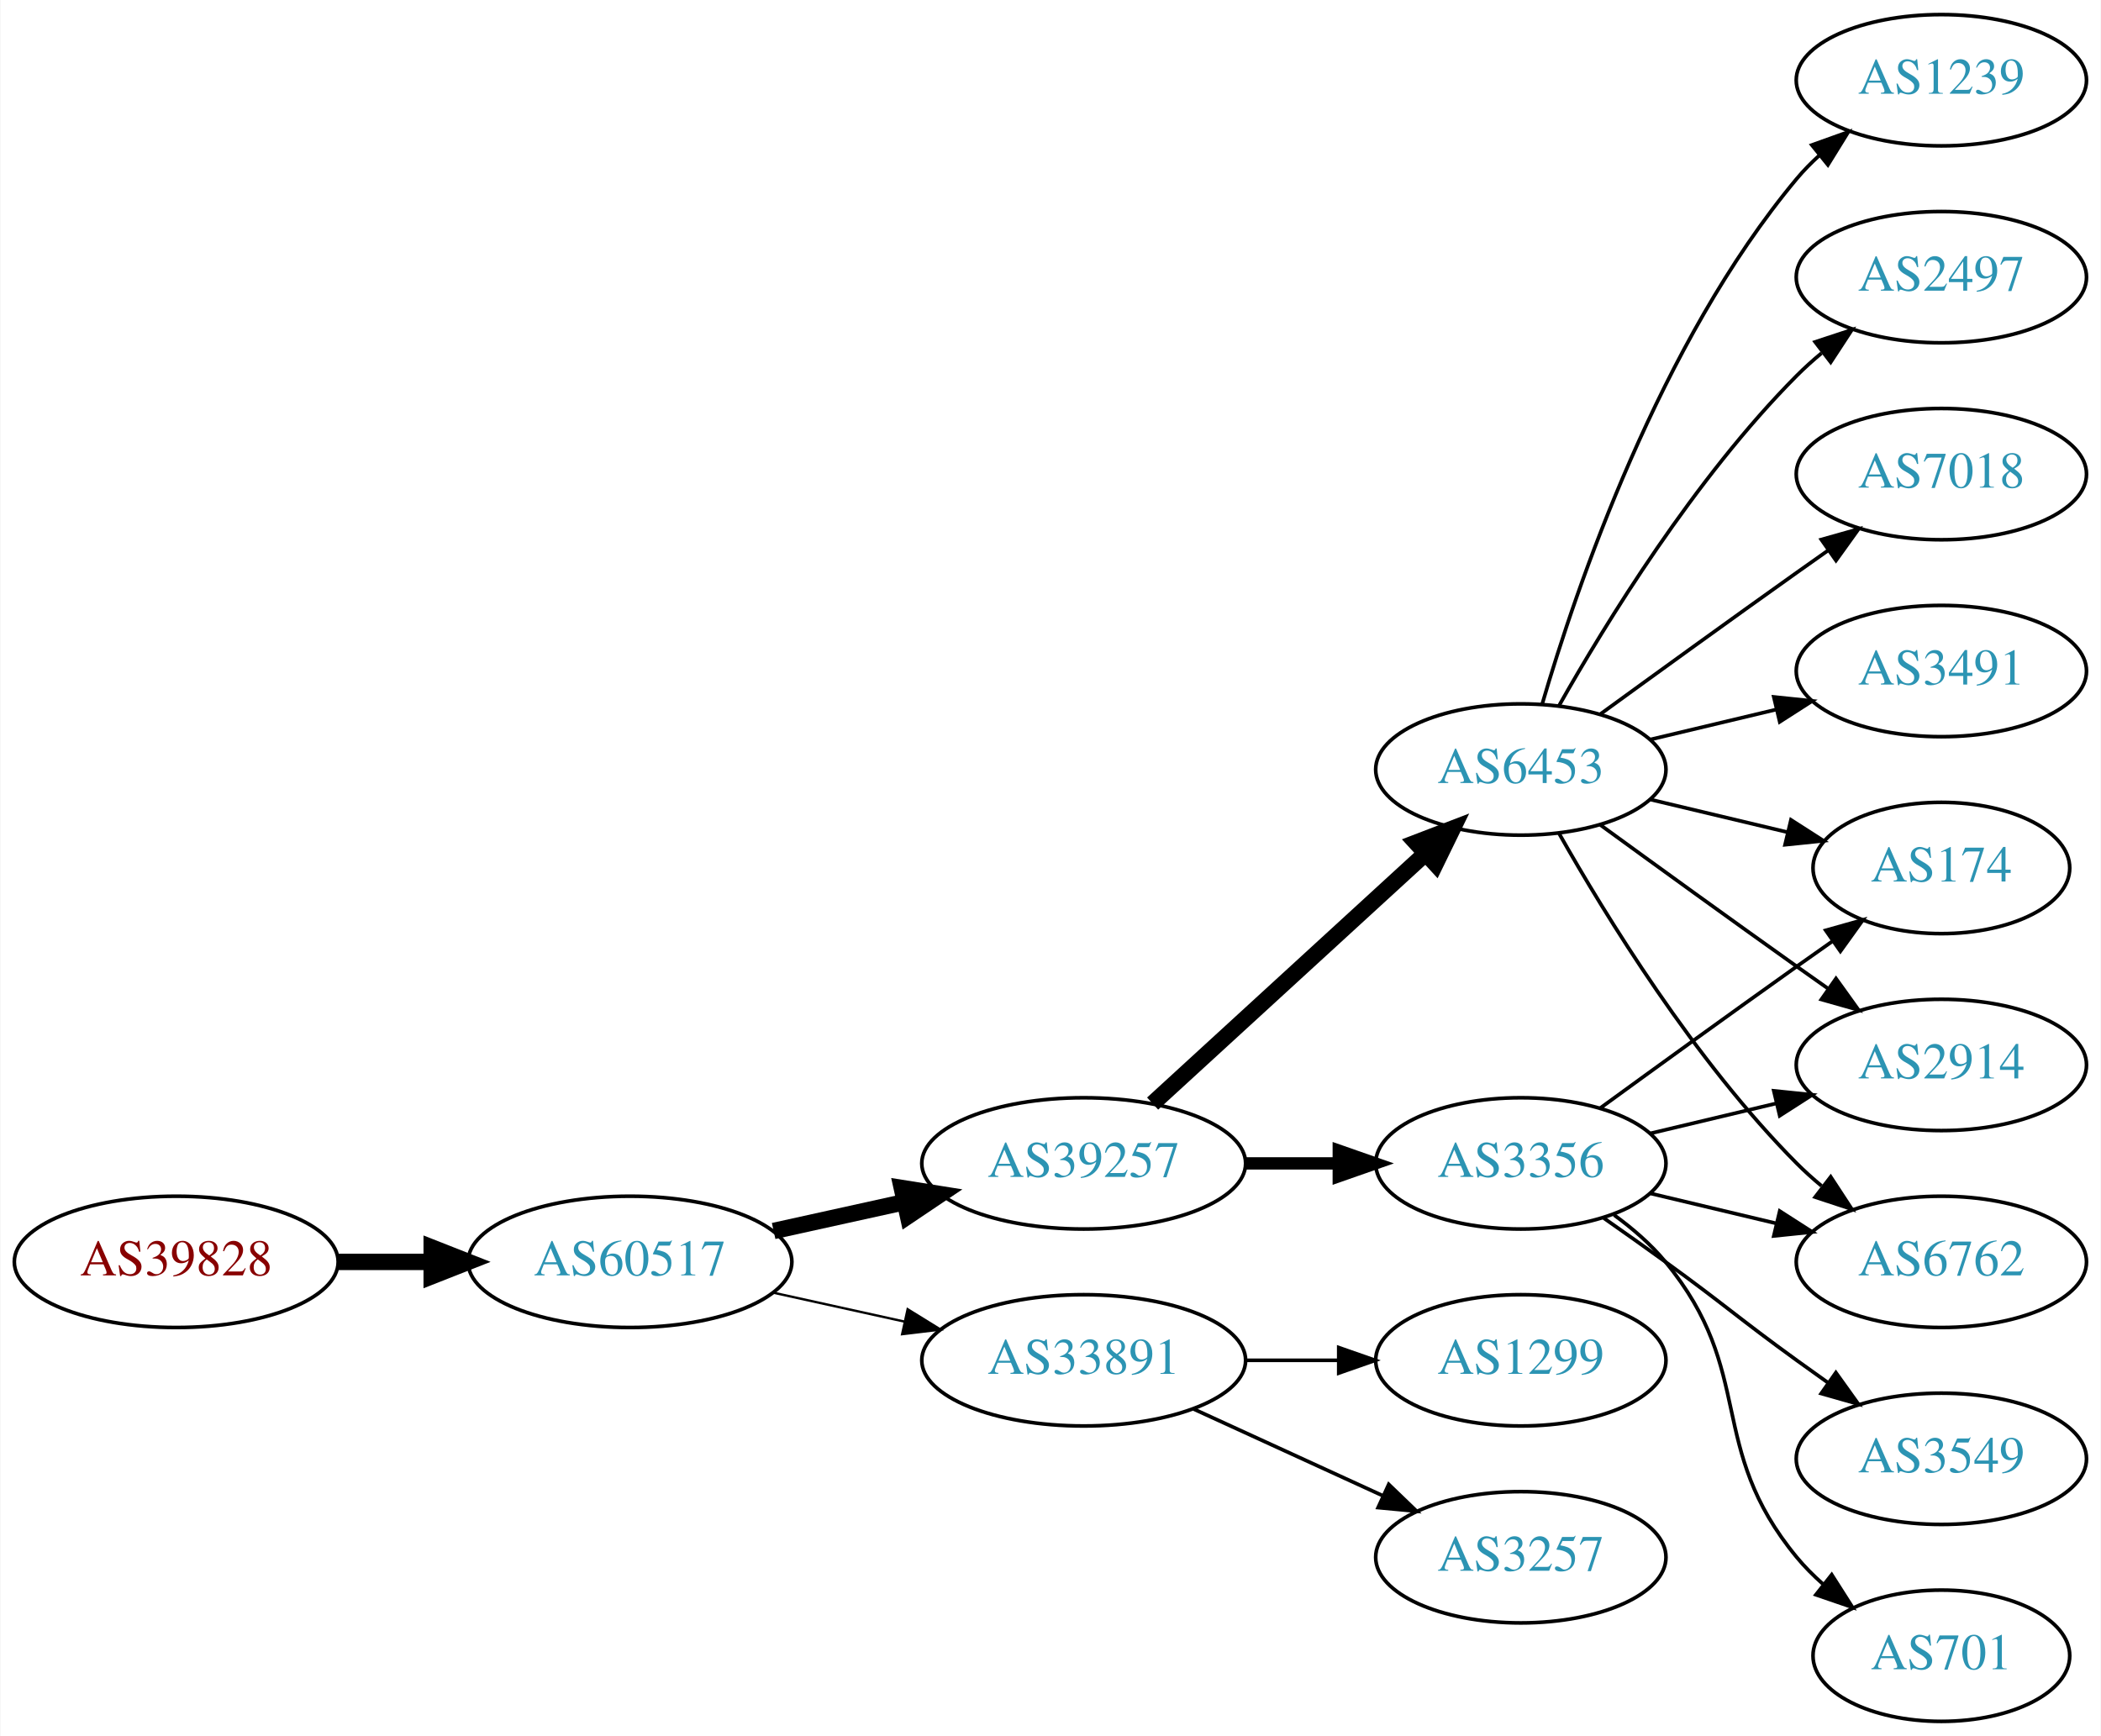
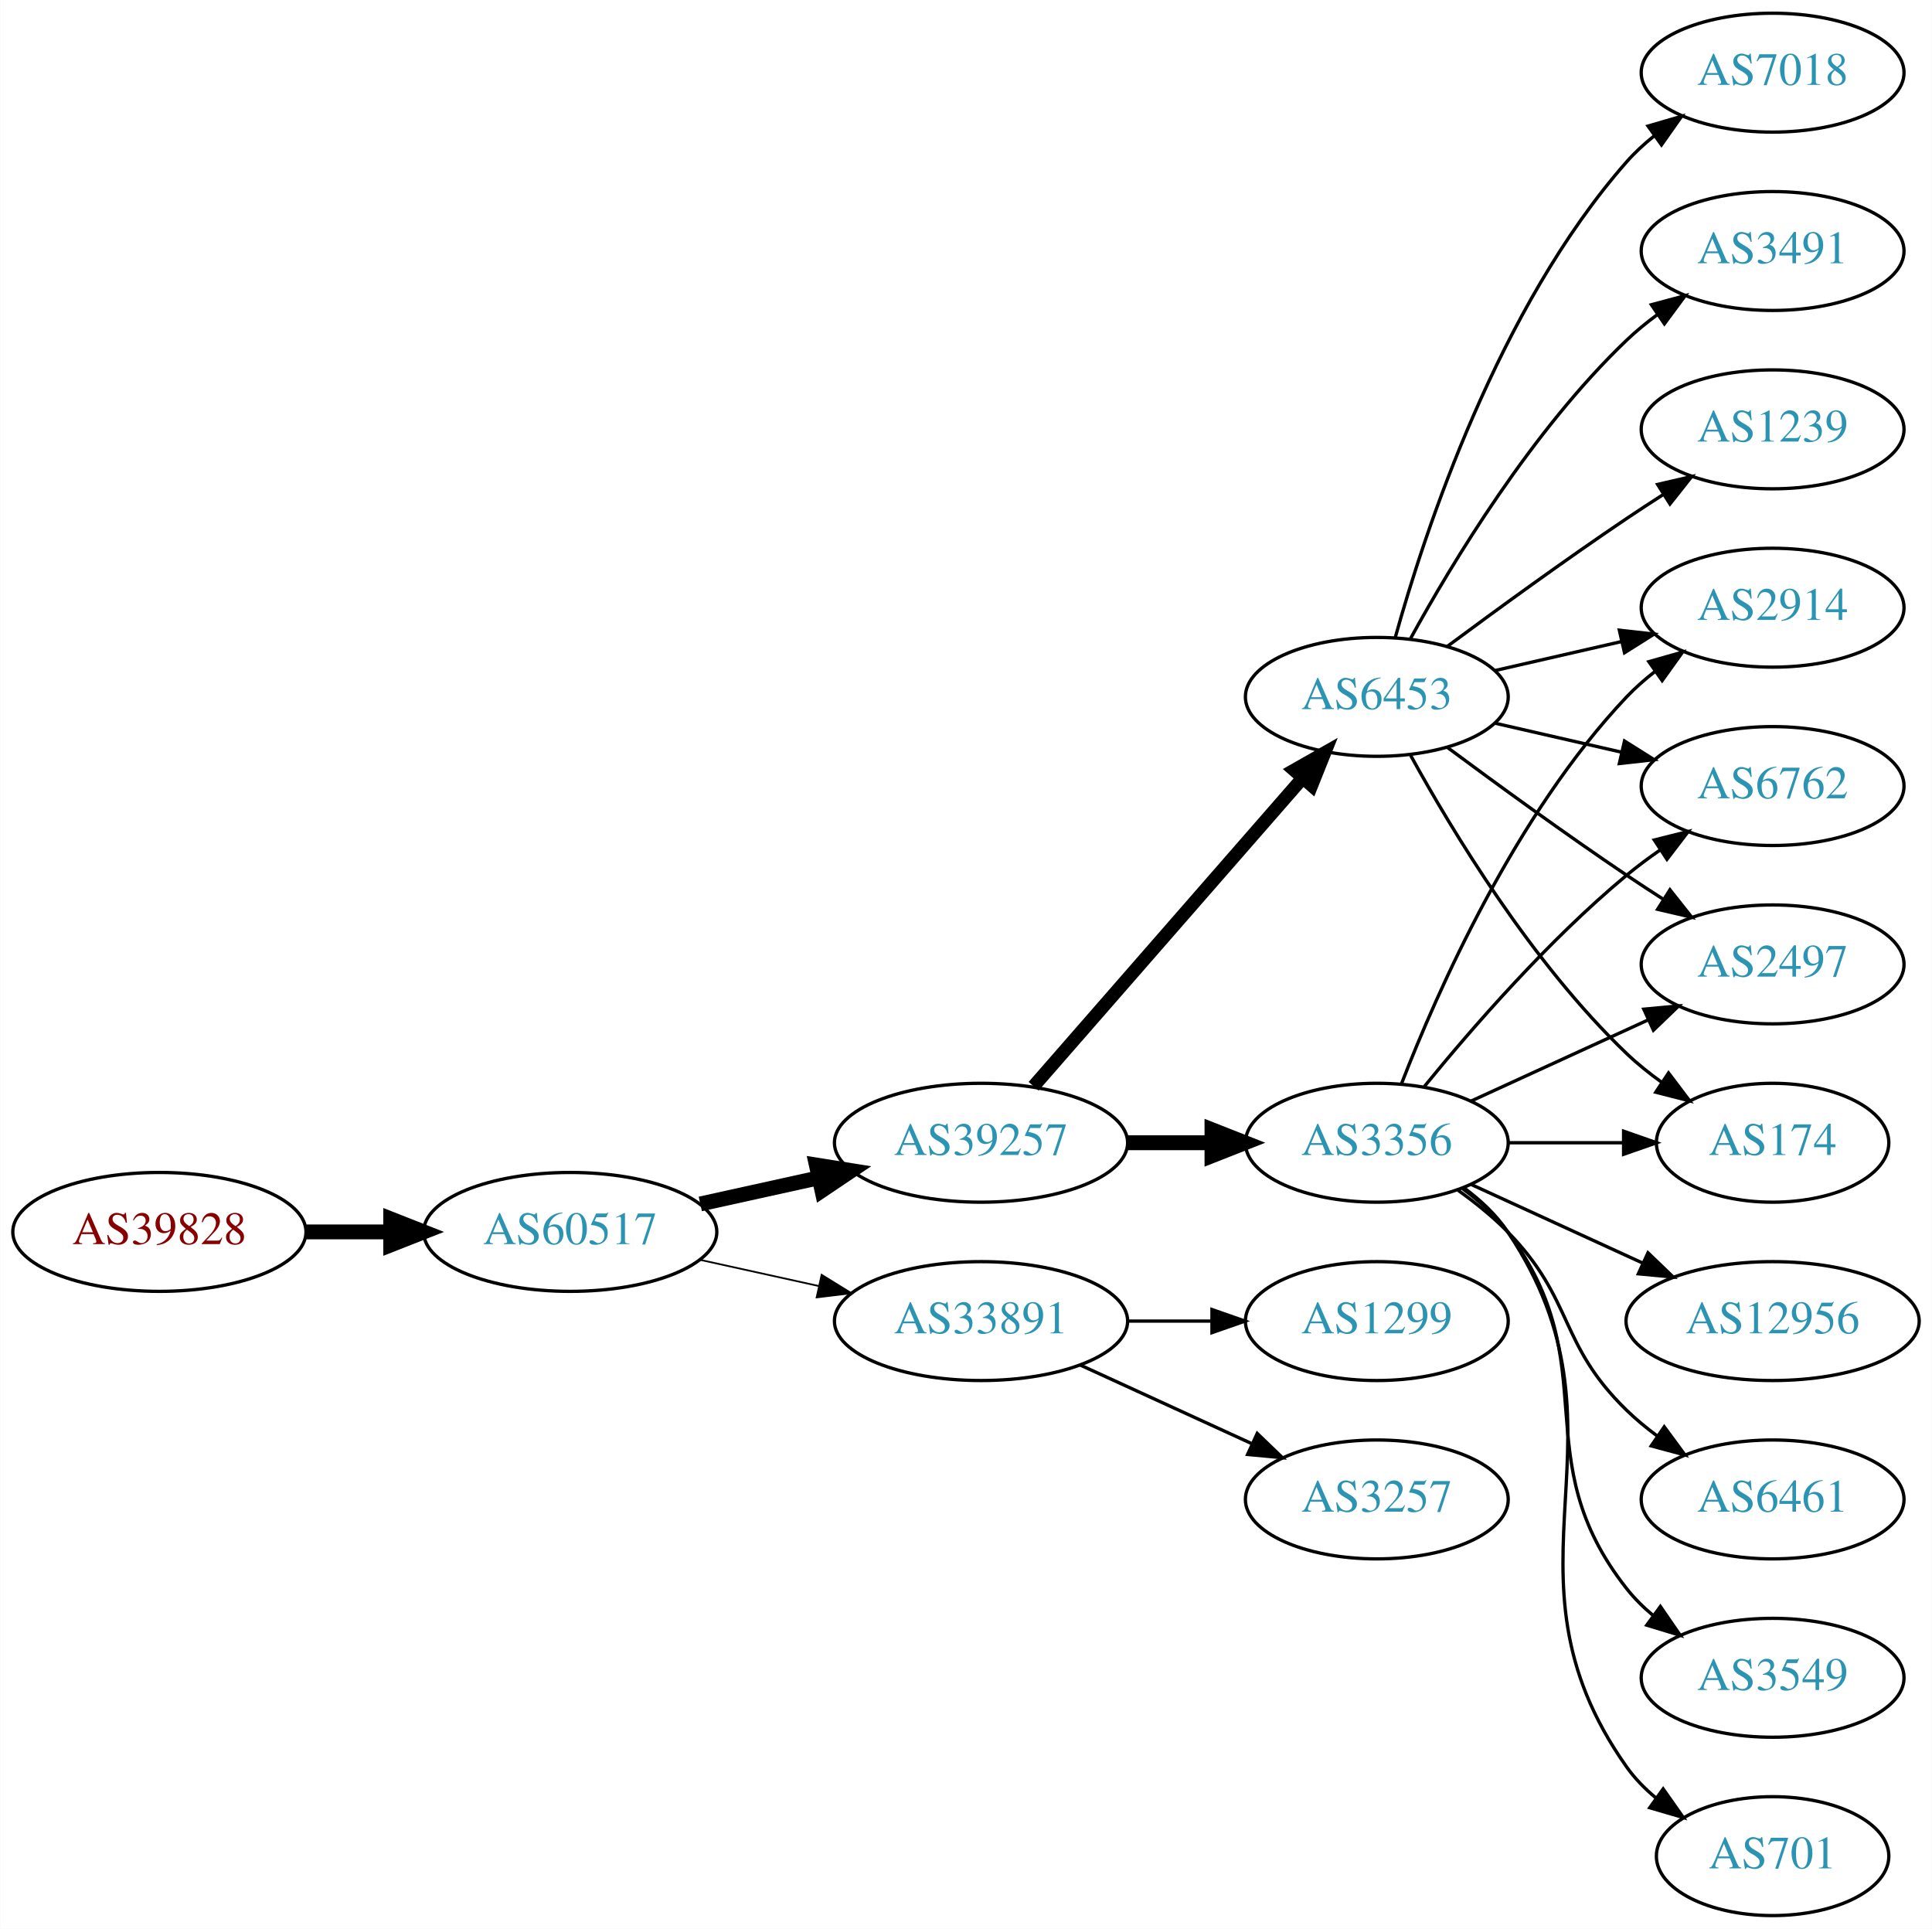
- <svg xmlns="http://www.w3.org/2000/svg" xmlns:xlink="http://www.w3.org/1999/xlink" width="576pt" height="476pt" viewBox="0.00 0.00 575.76 476.00">
-   <g id="graph0" class="graph" transform="scale(1 1) rotate(0) translate(4 472)">
-     <polygon fill="white" stroke="none" points="-4,4 -4,-472 571.762,-472 571.762,4 -4,4" />
+ <svg xmlns="http://www.w3.org/2000/svg" xmlns:xlink="http://www.w3.org/1999/xlink" width="585pt" height="584pt" viewBox="0.00 0.00 584.86 584.00">
+   <g id="graph0" class="graph" transform="scale(1 1) rotate(0) translate(4 580)">
+     <polygon fill="white" stroke="none" points="-4,4 -4,-580 580.862,-580 580.862,4 -4,4" />
    <g id="node1" class="node">
      <g id="a_node1">
        <a xlink:href="/asn/39828" xlink:title="AS39828 ~ RO-RA [AT]">
-           <ellipse fill="#ffffff" stroke="black" cx="44.196" cy="-126" rx="44.393" ry="18" />
-           <text text-anchor="middle" x="44.196" y="-122.3" font-family="Times,serif" font-size="14.00" fill="#880000">AS39828</text>
+           <ellipse fill="#ffffff" stroke="black" cx="44.196" cy="-207" rx="44.393" ry="18" />
+           <text text-anchor="middle" x="44.196" y="-203.3" font-family="Times,serif" font-size="14.00" fill="#880000">AS39828</text>
        </a>
      </g>
    </g>
    <g id="node2" class="node">
      <g id="a_node2">
        <a xlink:href="/asn/60517" xlink:title="AS60517 ~ AS-CABLEVISION [AT]">
-           <ellipse fill="#ffffff" stroke="black" cx="168.588" cy="-126" rx="44.393" ry="18" />
-           <text text-anchor="middle" x="168.588" y="-122.3" font-family="Times,serif" font-size="14.00" fill="#2c94b3">AS60517</text>
+           <ellipse fill="#ffffff" stroke="black" cx="168.588" cy="-207" rx="44.393" ry="18" />
+           <text text-anchor="middle" x="168.588" y="-203.3" font-family="Times,serif" font-size="14.00" fill="#2c94b3">AS60517</text>
        </a>
      </g>
    </g>
    <g id="edge1" class="edge">
-       <path fill="none" stroke="black" stroke-width="4.5" d="M88.692,-126C96.898,-126 105.569,-126 114.041,-126" />
-       <polygon fill="black" stroke="black" stroke-width="4.5" points="114.233,-129.938 124.233,-126 114.233,-122.063 114.233,-129.938" />
+       <path fill="none" stroke="black" stroke-width="4.5" d="M88.692,-207C96.898,-207 105.569,-207 114.041,-207" />
+       <polygon fill="black" stroke="black" stroke-width="4.5" points="114.233,-210.938 124.233,-207 114.233,-203.063 114.233,-210.938" />
    </g>
    <g id="node3" class="node">
      <g id="a_node3">
        <a xlink:href="/asn/39257" xlink:title="AS39257 ~ INC [DE]">
-           <ellipse fill="#ffffff" stroke="black" cx="292.98" cy="-153" rx="44.393" ry="18" />
-           <text text-anchor="middle" x="292.98" y="-149.3" font-family="Times,serif" font-size="14.00" fill="#2c94b3">AS39257</text>
+           <ellipse fill="#ffffff" stroke="black" cx="292.98" cy="-234" rx="44.393" ry="18" />
+           <text text-anchor="middle" x="292.98" y="-230.3" font-family="Times,serif" font-size="14.00" fill="#2c94b3">AS39257</text>
        </a>
      </g>
    </g>
    <g id="edge2" class="edge">
-       <path fill="none" stroke="black" stroke-width="4.5" d="M207.978,-134.469C219.37,-136.982 231.993,-139.767 243.917,-142.397" />
-       <polygon fill="black" stroke="black" stroke-width="4.5" points="243.113,-146.252 253.727,-144.561 244.81,-138.562 243.113,-146.252" />
+       <path fill="none" stroke="black" stroke-width="4.5" d="M207.978,-215.469C219.37,-217.982 231.993,-220.767 243.917,-223.397" />
+       <polygon fill="black" stroke="black" stroke-width="4.5" points="243.113,-227.252 253.727,-225.561 244.81,-219.562 243.113,-227.252" />
    </g>
    <g id="node4" class="node">
      <g id="a_node4">
        <a xlink:href="/asn/33891" xlink:title="AS33891 ~ CORE-BACKBONE GMBH GLOBAL NETWORK [DE]">
-           <ellipse fill="#ffffff" stroke="black" cx="292.98" cy="-99" rx="44.393" ry="18" />
-           <text text-anchor="middle" x="292.98" y="-95.3" font-family="Times,serif" font-size="14.00" fill="#2c94b3">AS33891</text>
+           <ellipse fill="#ffffff" stroke="black" cx="292.98" cy="-180" rx="44.393" ry="18" />
+           <text text-anchor="middle" x="292.98" y="-176.3" font-family="Times,serif" font-size="14.00" fill="#2c94b3">AS33891</text>
        </a>
      </g>
    </g>
    <g id="edge3" class="edge">
-       <path fill="none" stroke="black" stroke-width="0.643" d="M207.978,-117.531C219.37,-115.018 231.993,-112.233 243.917,-109.603" />
-       <polygon fill="black" stroke="black" stroke-width="0.643" points="244.716,-113.011 253.727,-107.439 243.208,-106.175 244.716,-113.011" />
+       <path fill="none" stroke="black" stroke-width="0.529" d="M207.978,-198.531C219.37,-196.018 231.993,-193.233 243.917,-190.603" />
+       <polygon fill="black" stroke="black" stroke-width="0.529" points="244.716,-194.011 253.727,-188.439 243.208,-187.175 244.716,-194.011" />
    </g>
    <g id="node5" class="node">
      <g id="a_node5">
        <a xlink:href="/asn/3356" xlink:title="AS3356 ~ Level 3 Parent, LLC [US]">
-           <ellipse fill="#ffffff" stroke="black" cx="412.823" cy="-153" rx="39.794" ry="18" />
-           <text text-anchor="middle" x="412.823" y="-149.3" font-family="Times,serif" font-size="14.00" fill="#2c94b3">AS3356</text>
+           <ellipse fill="#ffffff" stroke="black" cx="412.823" cy="-234" rx="39.794" ry="18" />
+           <text text-anchor="middle" x="412.823" y="-230.3" font-family="Times,serif" font-size="14.00" fill="#2c94b3">AS3356</text>
        </a>
      </g>
    </g>
    <g id="edge4" class="edge">
-       <path fill="none" stroke="black" stroke-width="3.375" d="M337.191,-153C345.504,-153 354.267,-153 362.749,-153" />
-       <polygon fill="black" stroke="black" stroke-width="3.375" points="362.908,-156.5 372.908,-153 362.908,-149.5 362.908,-156.5" />
+       <path fill="none" stroke="black" stroke-width="4.5" d="M337.191,-234C345.504,-234 354.267,-234 362.749,-234" />
+       <polygon fill="black" stroke="black" stroke-width="4.5" points="362.908,-237.938 372.908,-234 362.908,-230.063 362.908,-237.938" />
    </g>
    <g id="node6" class="node">
      <g id="a_node6">
        <a xlink:href="/asn/6453" xlink:title="AS6453 ~ TATA COMMUNICATIONS (AMERICA) INC [US]">
-           <ellipse fill="#ffffff" stroke="black" cx="412.823" cy="-261" rx="39.794" ry="18" />
-           <text text-anchor="middle" x="412.823" y="-257.3" font-family="Times,serif" font-size="14.00" fill="#2c94b3">AS6453</text>
+           <ellipse fill="#ffffff" stroke="black" cx="412.823" cy="-369" rx="39.794" ry="18" />
+           <text text-anchor="middle" x="412.823" y="-365.3" font-family="Times,serif" font-size="14.00" fill="#2c94b3">AS6453</text>
        </a>
      </g>
    </g>
    <g id="edge5" class="edge">
-       <path fill="none" stroke="black" stroke-width="4.5" d="M311.878,-169.403C331.806,-187.667 364.164,-217.322 386.641,-237.921" />
-       <polygon fill="black" stroke="black" stroke-width="4.5" points="384.11,-240.943 394.143,-244.797 389.431,-235.137 384.11,-240.943" />
-     </g>
-     <g id="node12" class="node">
-       <g id="a_node12">
+       <path fill="none" stroke="black" stroke-width="4" d="M308.905,-251.098C329.448,-274.631 366.567,-317.155 390.164,-344.187" />
+       <polygon fill="black" stroke="black" stroke-width="4" points="387.806,-346.809 397.019,-352.041 393.08,-342.206 387.806,-346.809" />
+     </g>
+     <g id="node18" class="node">
+       <g id="a_node18">
        <a xlink:href="/asn/1299" xlink:title="AS1299 ~ Telia Carrier [EU]">
-           <ellipse fill="#ffffff" stroke="black" cx="412.823" cy="-99" rx="39.794" ry="18" />
-           <text text-anchor="middle" x="412.823" y="-95.3" font-family="Times,serif" font-size="14.00" fill="#2c94b3">AS1299</text>
-         </a>
-       </g>
-     </g>
-     <g id="edge11" class="edge">
-       <path fill="none" stroke="black" d="M337.191,-99C345.504,-99 354.267,-99 362.749,-99" />
-       <polygon fill="black" stroke="black" points="362.908,-102.5 372.908,-99 362.908,-95.5 362.908,-102.5" />
-     </g>
-     <g id="node13" class="node">
-       <g id="a_node13">
+           <ellipse fill="#ffffff" stroke="black" cx="412.823" cy="-180" rx="39.794" ry="18" />
+           <text text-anchor="middle" x="412.823" y="-176.3" font-family="Times,serif" font-size="14.00" fill="#2c94b3">AS1299</text>
+         </a>
+       </g>
+     </g>
+     <g id="edge21" class="edge">
+       <path fill="none" stroke="black" d="M337.191,-180C345.504,-180 354.267,-180 362.749,-180" />
+       <polygon fill="black" stroke="black" points="362.908,-183.5 372.908,-180 362.908,-176.5 362.908,-183.5" />
+     </g>
+     <g id="node19" class="node">
+       <g id="a_node19">
        <a xlink:href="/asn/3257" xlink:title="AS3257 ~ GTT [DE]">
-           <ellipse fill="#ffffff" stroke="black" cx="412.823" cy="-45" rx="39.794" ry="18" />
-           <text text-anchor="middle" x="412.823" y="-41.3" font-family="Times,serif" font-size="14.00" fill="#2c94b3">AS3257</text>
-         </a>
-       </g>
-     </g>
-     <g id="edge12" class="edge">
-       <path fill="none" stroke="black" d="M323.11,-85.652C338.721,-78.498 358.119,-69.609 374.791,-61.969" />
-       <polygon fill="black" stroke="black" points="376.61,-64.986 384.243,-57.638 373.694,-58.622 376.61,-64.986" />
+           <ellipse fill="#ffffff" stroke="black" cx="412.823" cy="-126" rx="39.794" ry="18" />
+           <text text-anchor="middle" x="412.823" y="-122.3" font-family="Times,serif" font-size="14.00" fill="#2c94b3">AS3257</text>
+         </a>
+       </g>
+     </g>
+     <g id="edge22" class="edge">
+       <path fill="none" stroke="black" d="M323.11,-166.652C338.721,-159.498 358.119,-150.609 374.791,-142.97" />
+       <polygon fill="black" stroke="black" points="376.61,-145.986 384.243,-138.638 373.694,-139.622 376.61,-145.986" />
    </g>
    <g id="node7" class="node">
      <g id="a_node7">
        <a xlink:href="/asn/174" xlink:title="AS174 ~ Cogent Communications [US]">
-           <ellipse fill="#ffffff" stroke="black" cx="528.116" cy="-234" rx="35.194" ry="18" />
-           <text text-anchor="middle" x="528.116" y="-230.3" font-family="Times,serif" font-size="14.00" fill="#2c94b3">AS174</text>
+           <ellipse fill="#ffffff" stroke="black" cx="532.666" cy="-234" rx="35.194" ry="18" />
+           <text text-anchor="middle" x="532.666" y="-230.3" font-family="Times,serif" font-size="14.00" fill="#2c94b3">AS174</text>
        </a>
      </g>
    </g>
    <g id="edge6" class="edge">
-       <path fill="none" stroke="black" d="M434.671,-168.222C449.605,-179.091 470.219,-194.025 488.469,-207 491.68,-209.282 495.049,-211.661 498.403,-214.018" />
-       <polygon fill="black" stroke="black" points="496.415,-216.899 506.614,-219.77 500.432,-211.166 496.415,-216.899" />
+       <path fill="none" stroke="black" d="M452.736,-234C463.822,-234 475.982,-234 487.364,-234" />
+       <polygon fill="black" stroke="black" points="487.546,-237.5 497.546,-234 487.546,-230.5 487.546,-237.5" />
    </g>
    <g id="node8" class="node">
      <g id="a_node8">
-         <a xlink:href="/asn/701" xlink:title="AS701 ~ UUNET [US]">
-           <ellipse fill="#ffffff" stroke="black" cx="528.116" cy="-18" rx="35.194" ry="18" />
-           <text text-anchor="middle" x="528.116" y="-14.3" font-family="Times,serif" font-size="14.00" fill="#2c94b3">AS701</text>
+         <a xlink:href="/asn/2914" xlink:title="AS2914 ~ NTT America, Inc. [US]">
+           <ellipse fill="#ffffff" stroke="black" cx="532.666" cy="-396" rx="39.794" ry="18" />
+           <text text-anchor="middle" x="532.666" y="-392.3" font-family="Times,serif" font-size="14.00" fill="#2c94b3">AS2914</text>
        </a>
      </g>
    </g>
    <g id="edge7" class="edge">
-       <path fill="none" stroke="black" d="M438.404,-138.844C443.498,-135.128 448.512,-130.799 452.469,-126 477.534,-95.606 463.405,-75.394 488.469,-45 490.604,-42.411 493.047,-39.959 495.643,-37.666" />
-       <polygon fill="black" stroke="black" points="498.052,-40.224 503.743,-31.288 493.721,-34.725 498.052,-40.224" />
+       <path fill="none" stroke="black" d="M420.346,-251.994C431.097,-279.728 454.754,-333.429 488.469,-369 491.055,-371.728 493.973,-374.294 497.041,-376.677" />
+       <polygon fill="black" stroke="black" points="495.195,-379.658 505.389,-382.543 499.219,-373.93 495.195,-379.658" />
    </g>
    <g id="node9" class="node">
      <g id="a_node9">
-         <a xlink:href="/asn/2914" xlink:title="AS2914 ~ NTT America, Inc. [US]">
-           <ellipse fill="#ffffff" stroke="black" cx="528.116" cy="-180" rx="39.794" ry="18" />
-           <text text-anchor="middle" x="528.116" y="-176.3" font-family="Times,serif" font-size="14.00" fill="#2c94b3">AS2914</text>
+         <a xlink:href="/asn/6461" xlink:title="AS6461 ~ Zayo Bandwidth [US]">
+           <ellipse fill="#ffffff" stroke="black" cx="532.666" cy="-126" rx="39.794" ry="18" />
+           <text text-anchor="middle" x="532.666" y="-122.3" font-family="Times,serif" font-size="14.00" fill="#2c94b3">AS6461</text>
        </a>
      </g>
    </g>
    <g id="edge8" class="edge">
-       <path fill="none" stroke="black" d="M448.43,-161.248C459.301,-163.838 471.456,-166.735 482.898,-169.462" />
-       <polygon fill="black" stroke="black" points="482.182,-172.889 492.721,-171.803 483.804,-166.08 482.182,-172.889" />
+       <path fill="none" stroke="black" d="M437.417,-219.611C442.673,-215.852 448.005,-211.563 452.469,-207 472.642,-186.383 467.776,-173.094 488.469,-153 491.315,-150.237 494.488,-147.614 497.789,-145.166" />
+       <polygon fill="black" stroke="black" points="499.854,-147.994 506.136,-139.462 495.905,-142.214 499.854,-147.994" />
    </g>
    <g id="node10" class="node">
      <g id="a_node10">
        <a xlink:href="/asn/6762" xlink:title="AS6762 ~ TELECOM ITALIA SPARKLE S.p.A. [IT]">
-           <ellipse fill="#ffffff" stroke="black" cx="528.116" cy="-126" rx="39.794" ry="18" />
-           <text text-anchor="middle" x="528.116" y="-122.3" font-family="Times,serif" font-size="14.00" fill="#2c94b3">AS6762</text>
+           <ellipse fill="#ffffff" stroke="black" cx="532.666" cy="-342" rx="39.794" ry="18" />
+           <text text-anchor="middle" x="532.666" y="-338.3" font-family="Times,serif" font-size="14.00" fill="#2c94b3">AS6762</text>
        </a>
      </g>
    </g>
    <g id="edge9" class="edge">
-       <path fill="none" stroke="black" d="M448.43,-144.752C459.301,-142.162 471.456,-139.265 482.898,-136.538" />
-       <polygon fill="black" stroke="black" points="483.804,-139.92 492.721,-134.197 482.182,-133.111 483.804,-139.92" />
+       <path fill="none" stroke="black" d="M427.242,-251.065C441.357,-268.375 464.771,-295.345 488.469,-315 491.686,-317.668 495.186,-320.27 498.757,-322.741" />
+       <polygon fill="black" stroke="black" points="496.835,-325.666 507.113,-328.236 500.68,-319.817 496.835,-325.666" />
    </g>
    <g id="node11" class="node">
      <g id="a_node11">
        <a xlink:href="/asn/3549" xlink:title="AS3549 ~ Level 3 Parent, LLC [US]">
-           <ellipse fill="#ffffff" stroke="black" cx="528.116" cy="-72" rx="39.794" ry="18" />
-           <text text-anchor="middle" x="528.116" y="-68.3" font-family="Times,serif" font-size="14.00" fill="#2c94b3">AS3549</text>
+           <ellipse fill="#ffffff" stroke="black" cx="532.666" cy="-72" rx="39.794" ry="18" />
+           <text text-anchor="middle" x="532.666" y="-68.3" font-family="Times,serif" font-size="14.00" fill="#2c94b3">AS3549</text>
        </a>
      </g>
    </g>
    <g id="edge10" class="edge">
-       <path fill="none" stroke="black" d="M435.58,-137.991C441.114,-134.121 447.033,-129.936 452.469,-126 468.669,-114.271 472.27,-110.729 488.469,-99 491.272,-96.971 494.204,-94.875 497.145,-92.79" />
-       <polygon fill="black" stroke="black" points="499.196,-95.627 505.359,-87.009 495.167,-89.903 499.196,-95.627" />
-     </g>
-     <g id="edge19" class="edge">
-       <path fill="none" stroke="black" d="M448.43,-252.752C460.225,-249.942 473.529,-246.771 485.797,-243.847" />
-       <polygon fill="black" stroke="black" points="486.886,-247.186 495.802,-241.463 485.263,-240.376 486.886,-247.186" />
-     </g>
-     <g id="edge14" class="edge">
-       <path fill="none" stroke="black" d="M434.671,-245.778C449.605,-234.909 470.219,-219.975 488.469,-207 491.29,-204.995 494.233,-202.915 497.181,-200.841" />
-       <polygon fill="black" stroke="black" points="499.227,-203.681 505.406,-195.074 495.208,-197.95 499.227,-203.681" />
-     </g>
-     <g id="edge17" class="edge">
-       <path fill="none" stroke="black" d="M423.283,-243.51C436.065,-220.904 460.497,-181.114 488.469,-153 490.58,-150.879 492.876,-148.812 495.262,-146.829" />
-       <polygon fill="black" stroke="black" points="497.777,-149.31 503.577,-140.444 493.514,-143.758 497.777,-149.31" />
+       <path fill="none" stroke="black" d="M438.754,-220.118C443.83,-216.389 448.748,-211.984 452.469,-207 482.741,-166.458 457.171,-138.754 488.469,-99 490.794,-96.047 493.538,-93.33 496.497,-90.853" />
+       <polygon fill="black" stroke="black" points="498.69,-93.585 504.694,-84.855 494.557,-87.936 498.69,-93.585" />
+     </g>
+     <g id="node12" class="node">
+       <g id="a_node12">
+         <a xlink:href="/asn/701" xlink:title="AS701 ~ UUNET [US]">
+           <ellipse fill="#ffffff" stroke="black" cx="532.666" cy="-18" rx="35.194" ry="18" />
+           <text text-anchor="middle" x="532.666" y="-14.3" font-family="Times,serif" font-size="14.00" fill="#2c94b3">AS701</text>
+         </a>
+       </g>
+     </g>
+     <g id="edge11" class="edge">
+       <path fill="none" stroke="black" d="M439.142,-220.393C444.198,-216.649 449.01,-212.169 452.469,-207 493.494,-145.706 445.89,-105.225 488.469,-45 490.939,-41.507 494.018,-38.37 497.387,-35.579" />
+       <polygon fill="black" stroke="black" points="499.526,-38.352 505.627,-29.69 495.456,-32.657 499.526,-38.352" />
+     </g>
+     <g id="node13" class="node">
+       <g id="a_node13">
+         <a xlink:href="/asn/2497" xlink:title="AS2497 ~ Internet Initiative Japan Inc. [JP]">
+           <ellipse fill="#ffffff" stroke="black" cx="532.666" cy="-288" rx="39.794" ry="18" />
+           <text text-anchor="middle" x="532.666" y="-284.3" font-family="Times,serif" font-size="14.00" fill="#2c94b3">AS2497</text>
+         </a>
+       </g>
+     </g>
+     <g id="edge12" class="edge">
+       <path fill="none" stroke="black" d="M441.452,-246.661C457.409,-253.973 477.679,-263.261 494.962,-271.181" />
+       <polygon fill="black" stroke="black" points="493.661,-274.435 504.21,-275.419 496.577,-268.071 493.661,-274.435" />
    </g>
    <g id="node14" class="node">
      <g id="a_node14">
-         <a xlink:href="/asn/3491" xlink:title="AS3491 ~ PCCW Global, Inc. [US]">
-           <ellipse fill="#ffffff" stroke="black" cx="528.116" cy="-288" rx="39.794" ry="18" />
-           <text text-anchor="middle" x="528.116" y="-284.3" font-family="Times,serif" font-size="14.00" fill="#2c94b3">AS3491</text>
+         <a xlink:href="/asn/12956" xlink:title="AS12956 ~ TELXIUS [ES]">
+           <ellipse fill="#ffffff" stroke="black" cx="532.666" cy="-180" rx="44.393" ry="18" />
+           <text text-anchor="middle" x="532.666" y="-176.3" font-family="Times,serif" font-size="14.00" fill="#2c94b3">AS12956</text>
        </a>
      </g>
    </g>
    <g id="edge13" class="edge">
-       <path fill="none" stroke="black" d="M448.43,-269.248C459.301,-271.838 471.456,-274.735 482.898,-277.462" />
-       <polygon fill="black" stroke="black" points="482.182,-280.889 492.721,-279.803 483.804,-274.08 482.182,-280.889" />
+       <path fill="none" stroke="black" d="M441.452,-221.339C456.95,-214.238 476.516,-205.272 493.463,-197.506" />
+       <polygon fill="black" stroke="black" points="494.933,-200.683 502.565,-193.335 492.016,-194.319 494.933,-200.683" />
+     </g>
+     <g id="edge15" class="edge">
+       <path fill="none" stroke="black" d="M423.064,-351.287C435.61,-328.439 459.787,-288.389 488.469,-261 491.723,-257.893 495.39,-254.954 499.177,-252.24" />
+       <polygon fill="black" stroke="black" points="501.154,-255.128 507.545,-246.678 497.279,-249.299 501.154,-255.128" />
+     </g>
+     <g id="edge16" class="edge">
+       <path fill="none" stroke="black" d="M448.542,-376.955C460.542,-379.704 474.163,-382.825 486.856,-385.733" />
+       <polygon fill="black" stroke="black" points="486.258,-389.187 496.787,-388.009 487.821,-382.364 486.258,-389.187" />
+     </g>
+     <g id="edge20" class="edge">
+       <path fill="none" stroke="black" d="M448.542,-361.045C460.542,-358.296 474.163,-355.175 486.856,-352.267" />
+       <polygon fill="black" stroke="black" points="487.821,-355.636 496.787,-349.991 486.258,-348.813 487.821,-355.636" />
+     </g>
+     <g id="edge17" class="edge">
+       <path fill="none" stroke="black" d="M434.153,-353.723C449.016,-342.696 469.76,-327.593 488.469,-315 492.018,-312.611 495.769,-310.161 499.517,-307.758" />
+       <polygon fill="black" stroke="black" points="501.585,-310.591 508.166,-302.288 497.843,-304.675 501.585,-310.591" />
    </g>
    <g id="node15" class="node">
      <g id="a_node15">
-         <a xlink:href="/asn/1239" xlink:title="AS1239 ~ Sprint [US]">
-           <ellipse fill="#ffffff" stroke="black" cx="528.116" cy="-450" rx="39.794" ry="18" />
-           <text text-anchor="middle" x="528.116" y="-446.3" font-family="Times,serif" font-size="14.00" fill="#2c94b3">AS1239</text>
-         </a>
-       </g>
-     </g>
-     <g id="edge15" class="edge">
-       <path fill="none" stroke="black" d="M418.697,-279.002C428.011,-310.844 450.828,-377.981 488.469,-423 490.34,-425.237 492.438,-427.374 494.664,-429.396" />
-       <polygon fill="black" stroke="black" points="492.608,-432.234 502.583,-435.804 497.011,-426.793 492.608,-432.234" />
+         <a xlink:href="/asn/7018" xlink:title="AS7018 ~ AT&amp;T Services, Inc. [US]">
+           <ellipse fill="#ffffff" stroke="black" cx="532.666" cy="-558" rx="39.794" ry="18" />
+           <text text-anchor="middle" x="532.666" y="-554.3" font-family="Times,serif" font-size="14.00" fill="#2c94b3">AS7018</text>
+         </a>
+       </g>
+     </g>
+     <g id="edge14" class="edge">
+       <path fill="none" stroke="black" d="M418.396,-386.946C427.302,-418.995 449.586,-486.842 488.469,-531 490.953,-533.821 493.803,-536.449 496.829,-538.871" />
+       <polygon fill="black" stroke="black" points="494.946,-541.828 505.118,-544.791 499.014,-536.131 494.946,-541.828" />
    </g>
    <g id="node16" class="node">
      <g id="a_node16">
-         <a xlink:href="/asn/2497" xlink:title="AS2497 ~ Internet Initiative Japan Inc. [JP]">
-           <ellipse fill="#ffffff" stroke="black" cx="528.116" cy="-396" rx="39.794" ry="18" />
-           <text text-anchor="middle" x="528.116" y="-392.3" font-family="Times,serif" font-size="14.00" fill="#2c94b3">AS2497</text>
-         </a>
-       </g>
-     </g>
-     <g id="edge16" class="edge">
-       <path fill="none" stroke="black" d="M423.283,-278.49C436.065,-301.096 460.497,-340.886 488.469,-369 490.58,-371.121 492.876,-373.188 495.262,-375.171" />
-       <polygon fill="black" stroke="black" points="493.514,-378.242 503.577,-381.556 497.777,-372.69 493.514,-378.242" />
+         <a xlink:href="/asn/3491" xlink:title="AS3491 ~ PCCW Global, Inc. [US]">
+           <ellipse fill="#ffffff" stroke="black" cx="532.666" cy="-504" rx="39.794" ry="18" />
+           <text text-anchor="middle" x="532.666" y="-500.3" font-family="Times,serif" font-size="14.00" fill="#2c94b3">AS3491</text>
+         </a>
+       </g>
+     </g>
+     <g id="edge18" class="edge">
+       <path fill="none" stroke="black" d="M423.064,-386.713C435.61,-409.561 459.787,-449.611 488.469,-477 491.338,-479.739 494.527,-482.347 497.836,-484.785" />
+       <polygon fill="black" stroke="black" points="495.959,-487.742 506.195,-490.477 499.899,-481.956 495.959,-487.742" />
    </g>
    <g id="node17" class="node">
      <g id="a_node17">
-         <a xlink:href="/asn/7018" xlink:title="AS7018 ~ AT&amp;T Services, Inc. [US]">
-           <ellipse fill="#ffffff" stroke="black" cx="528.116" cy="-342" rx="39.794" ry="18" />
-           <text text-anchor="middle" x="528.116" y="-338.3" font-family="Times,serif" font-size="14.00" fill="#2c94b3">AS7018</text>
-         </a>
-       </g>
-     </g>
-     <g id="edge18" class="edge">
-       <path fill="none" stroke="black" d="M434.671,-276.222C449.605,-287.091 470.219,-302.025 488.469,-315 491.29,-317.005 494.233,-319.085 497.181,-321.159" />
-       <polygon fill="black" stroke="black" points="495.208,-324.05 505.406,-326.926 499.227,-318.319 495.208,-324.05" />
+         <a xlink:href="/asn/1239" xlink:title="AS1239 ~ Sprint [US]">
+           <ellipse fill="#ffffff" stroke="black" cx="532.666" cy="-450" rx="39.794" ry="18" />
+           <text text-anchor="middle" x="532.666" y="-446.3" font-family="Times,serif" font-size="14.00" fill="#2c94b3">AS1239</text>
+         </a>
+       </g>
+     </g>
+     <g id="edge19" class="edge">
+       <path fill="none" stroke="black" d="M434.153,-384.277C449.016,-395.304 469.76,-410.407 488.469,-423 492.018,-425.389 495.769,-427.839 499.517,-430.242" />
+       <polygon fill="black" stroke="black" points="497.843,-433.325 508.166,-435.712 501.585,-427.409 497.843,-433.325" />
    </g>
  </g>
</svg>
